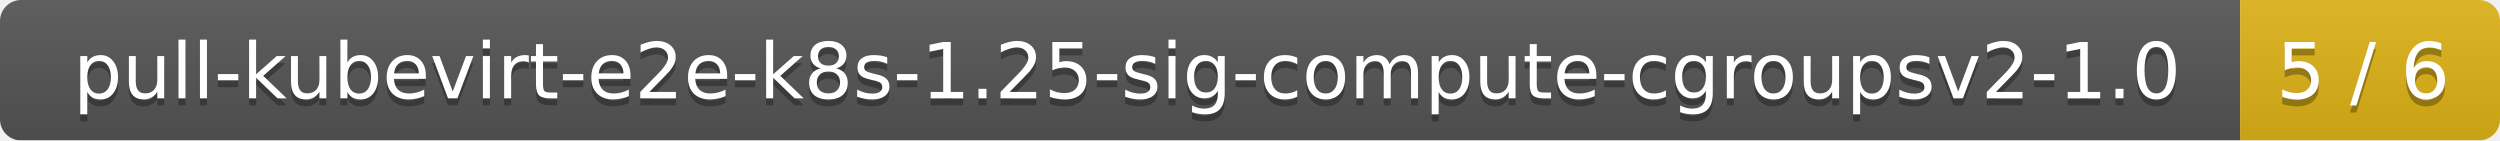
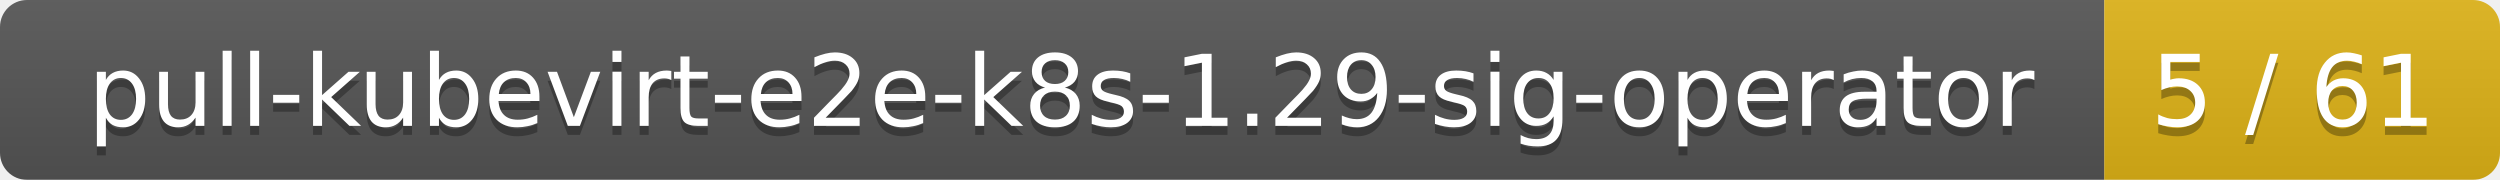
- <svg xmlns="http://www.w3.org/2000/svg" width="356" height="20">
+ <svg xmlns="http://www.w3.org/2000/svg" width="278" height="20">
  <linearGradient id="smooth" x2="0" y2="100%">
    <stop offset="0" stop-color="#bbb" stop-opacity=".1" />
    <stop offset="1" stop-opacity=".1" />
  </linearGradient>
  <mask id="round">
-     <rect width="356" height="20" rx="3" fill="#fff" />
+     <rect width="278" height="20" rx="3" fill="#fff" />
  </mask>
  <g mask="url(#round)">
-     <rect width="319" height="20" fill="#555" />
-     <rect x="319" width="37" height="20" fill="#dfb317" />
-     <rect width="356" height="20" fill="url(#smooth)" />
+     <rect width="234" height="20" fill="#555" />
+     <rect x="234" width="44" height="20" fill="#dfb317" />
+     <rect width="278" height="20" fill="url(#smooth)" />
  </g>
  <g fill="#fff" text-anchor="middle" font-family="DejaVu Sans,Verdana,Geneva,sans-serif" font-size="11">
-     <text x="160.5" y="15" fill="#010101" fill-opacity=".3">pull-kubevirt-e2e-k8s-1.25-sig-compute-cgroupsv2-1.0</text>
-     <text x="160.5" y="14">pull-kubevirt-e2e-k8s-1.25-sig-compute-cgroupsv2-1.0</text>
-     <text x="336.5" y="15" fill="#010101" fill-opacity=".3">5 / 6</text>
-     <text x="336.5" y="14">5 / 6</text>
+     <text x="118" y="15" fill="#010101" fill-opacity=".3">pull-kubevirt-e2e-k8s-1.29-sig-operator</text>
+     <text x="118" y="14">pull-kubevirt-e2e-k8s-1.29-sig-operator</text>
+     <text x="255" y="15" fill="#010101" fill-opacity=".3">5 / 61</text>
+     <text x="255" y="14">5 / 61</text>
  </g>
</svg>
